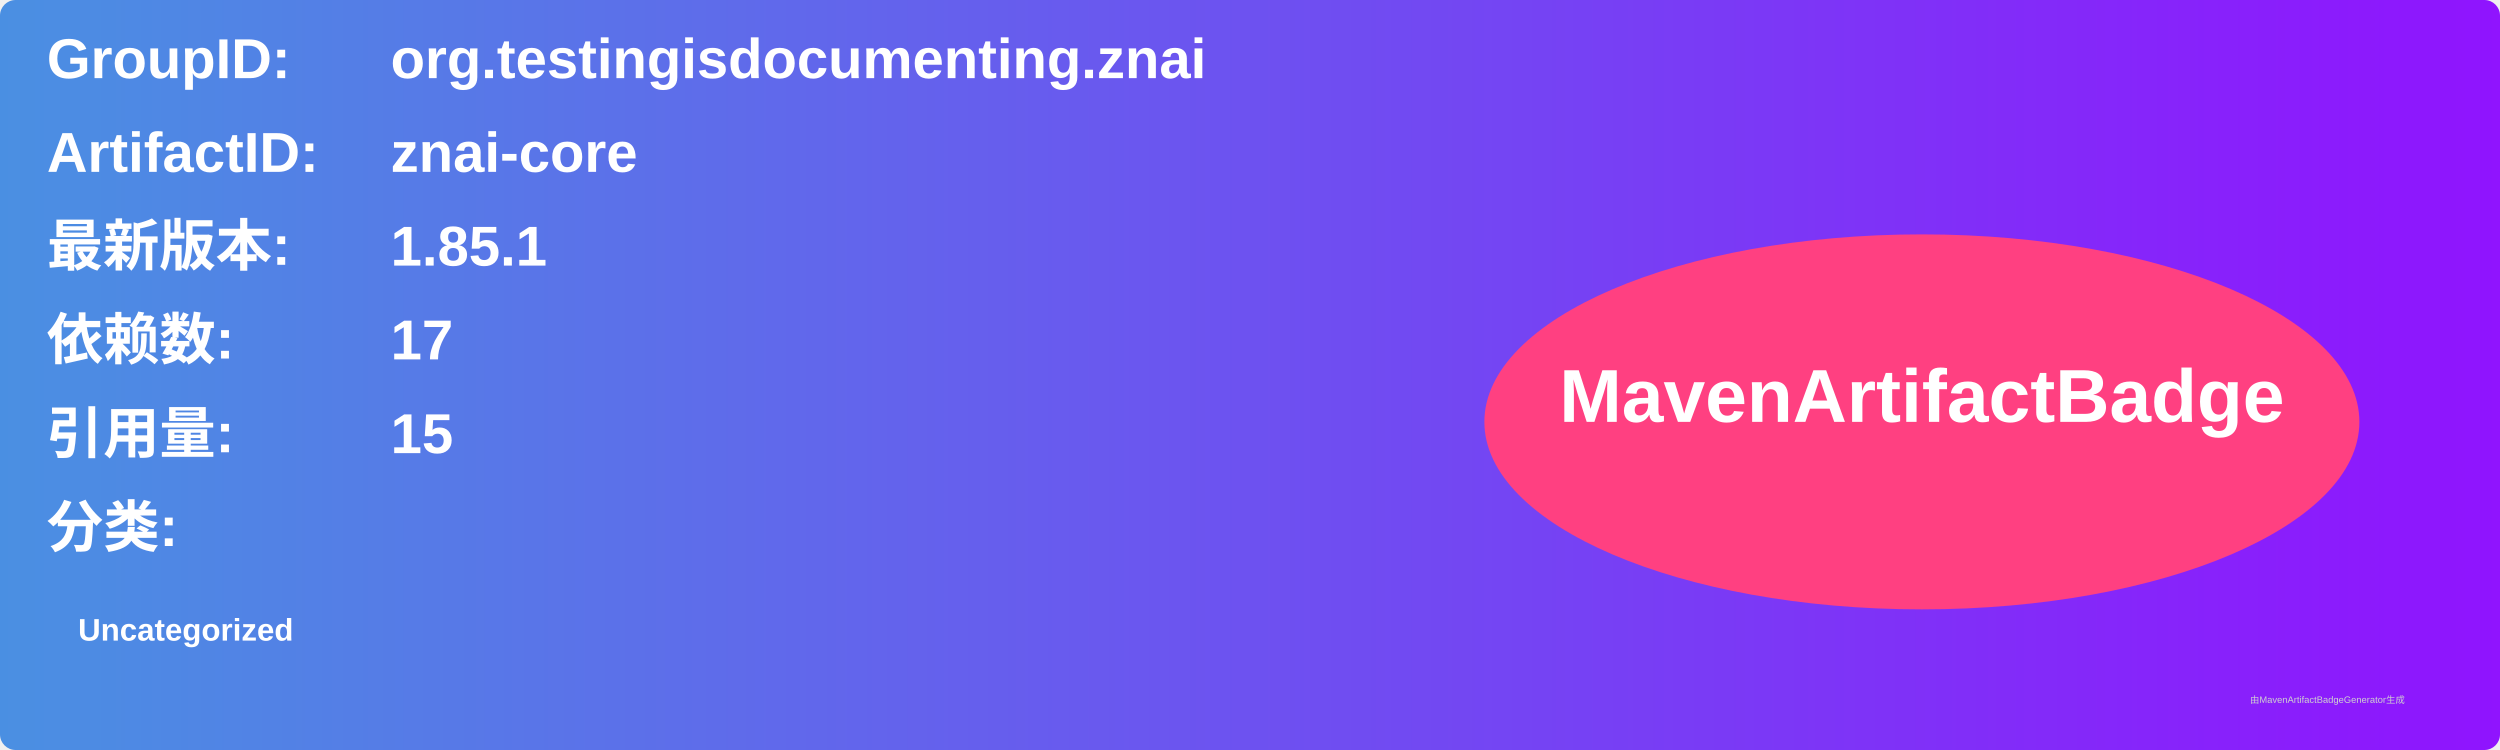
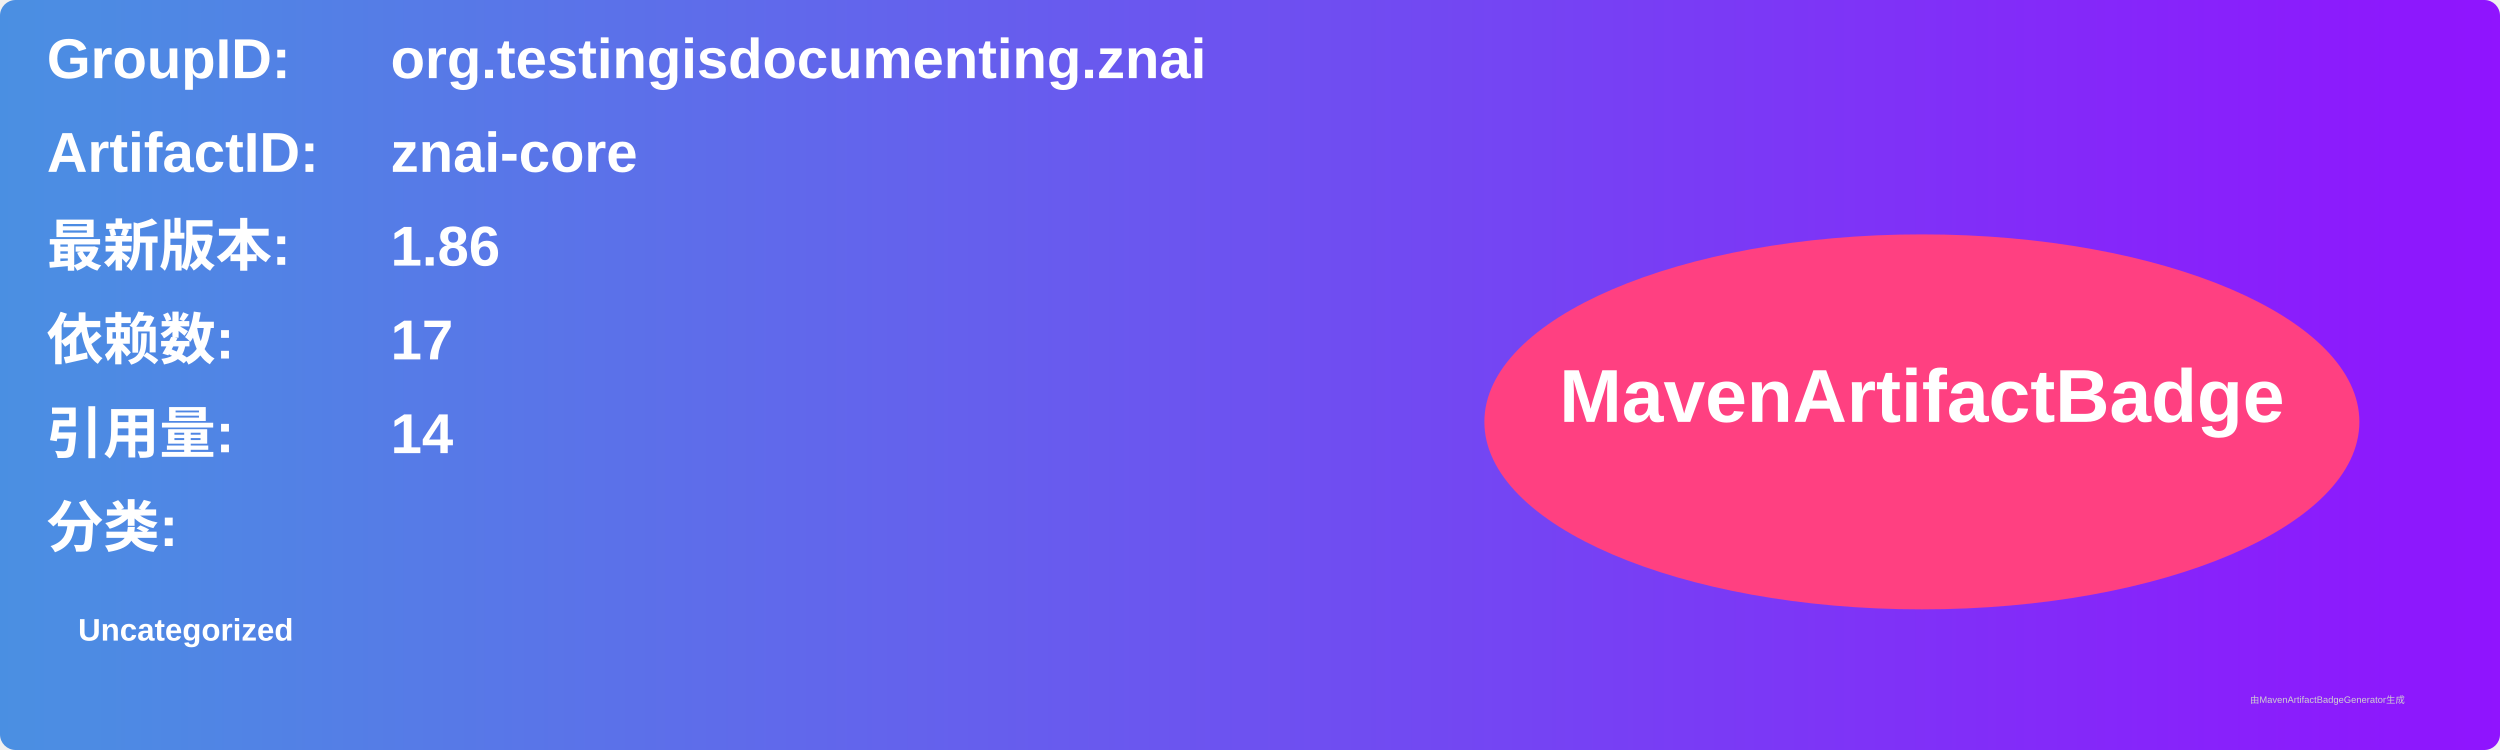
<svg xmlns="http://www.w3.org/2000/svg" width="800" height="240" viewBox="0 0 800 240">
  <linearGradient id="grad" x1="0%" y1="0%" x2="100%" y2="0%">
    <stop offset="0%" stop-color="#4a90e2" />
    <stop offset="100%" stop-color="#9013fe" />
  </linearGradient>
  <rect width="100%" height="100%" rx="5" ry="5" fill="url(#grad)" />
  <g transform="translate(15, 15)">
    <text x="0" y="10" font-family="Arial" font-size="18" fill="white" font-weight="bold" width="260">GroupID:</text>
    <text x="110" y="10" font-family="Arial" font-size="18" fill="white" font-weight="bold" width="460">org.testingisdocumenting.znai</text>
    <text x="0" y="40" font-family="Arial" font-size="18" fill="white" font-weight="bold" width="260">ArtifactID:</text>
    <text x="110" y="40" font-family="Arial" font-size="18" fill="white" font-weight="bold" width="460">znai-core</text>
    <text x="0" y="70" font-family="Arial" font-size="18" fill="white" font-weight="bold">最新版本:</text>
    <text x="110" y="70" font-family="Arial" font-size="18" fill="white" font-weight="bold">
-       <tspan font-weight="bold">1.85.1</tspan>
+       <tspan font-weight="bold">1.86</tspan>
    </text>
    <text x="0" y="100" font-family="Arial" font-size="18" fill="white" font-weight="bold">依赖数: </text>
    <text x="110" y="100" font-family="Arial" font-size="18" fill="white">
      <tspan font-weight="bold">17</tspan>
    </text>
    <text x="0" y="130" font-family="Arial" font-size="18" fill="white" font-weight="bold">引用量: </text>
    <text x="110" y="130" font-family="Arial" font-size="18" fill="white">
-       <tspan font-weight="bold">15</tspan>
+       <tspan font-weight="bold">14</tspan>
    </text>
    <text x="0" y="160" font-family="Arial" font-size="18" fill="white" font-weight="bold">分类:</text>
    <text x="10" y="190" font-family="Arial" font-size="10" fill="white">
      <tspan font-weight="bold">Uncategorized</tspan>
    </text>
    <ellipse cx="600" cy="120" rx="140" ry="60" fill="#ff4081" />
    <text x="600" y="120" text-anchor="middle" font-family="Arial" font-size="24" fill="white" font-weight="bold">MavenArtifactBadge</text>
  </g>
  <text x="720" y="225" font-family="Arial" font-size="3" fill="#d0d0d0">由MavenArtifactBadgeGenerator生成</text>
</svg>
